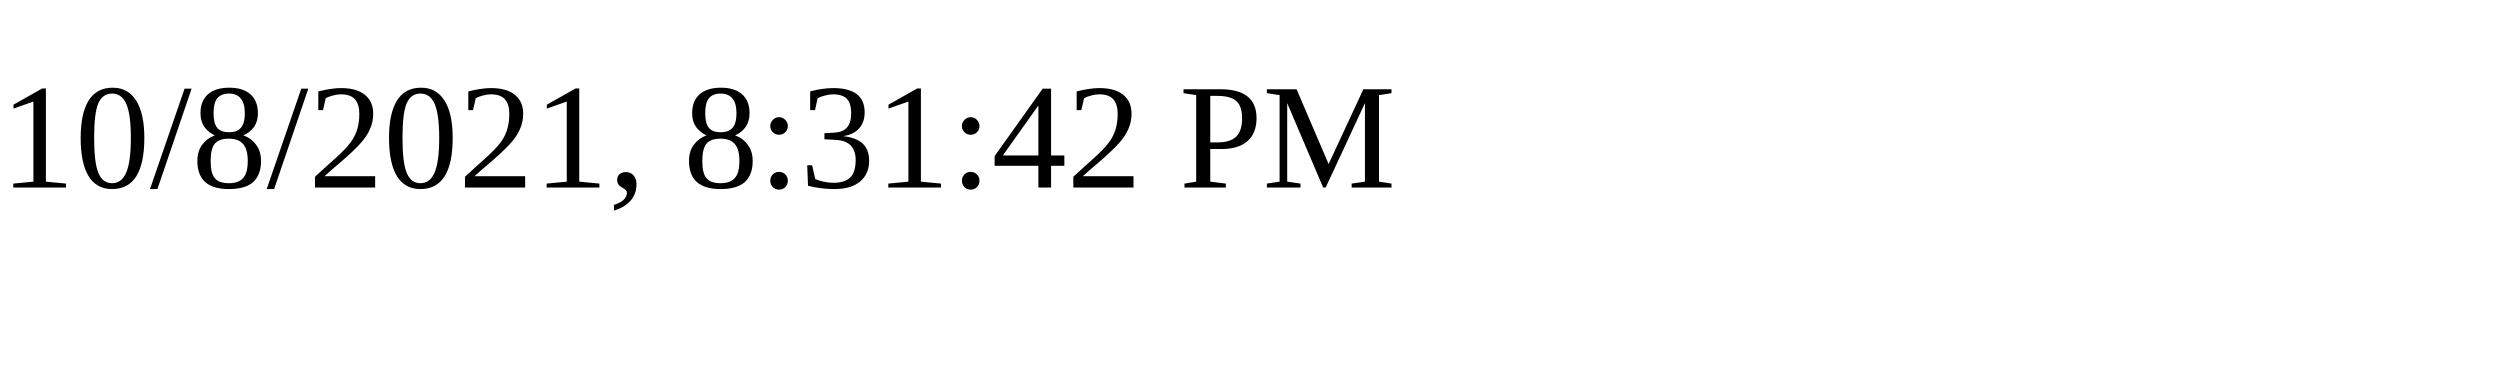
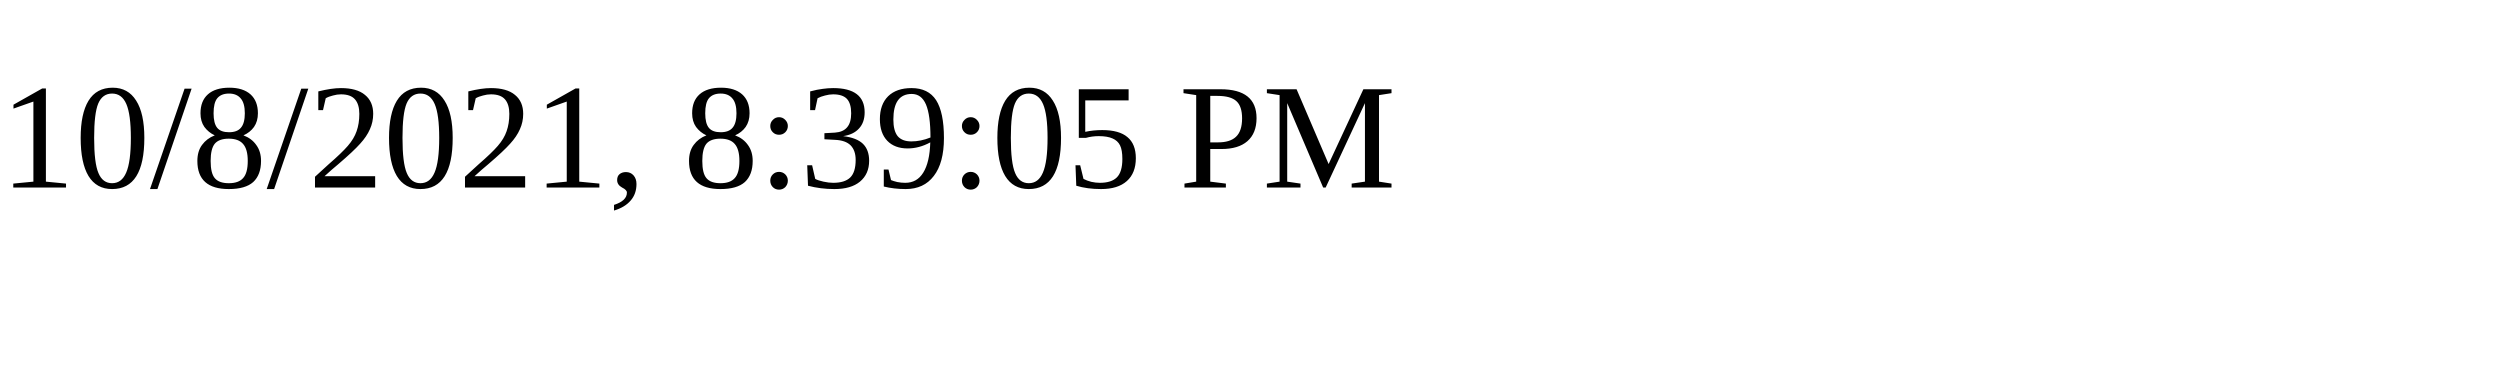
<svg xmlns="http://www.w3.org/2000/svg" height="30" width="200">
-   <text x="0" y="15">10/8/2021, 8:31:42 PM</text>
+   <text x="0" y="15">10/8/2021, 8:39:05 PM</text>
</svg>
